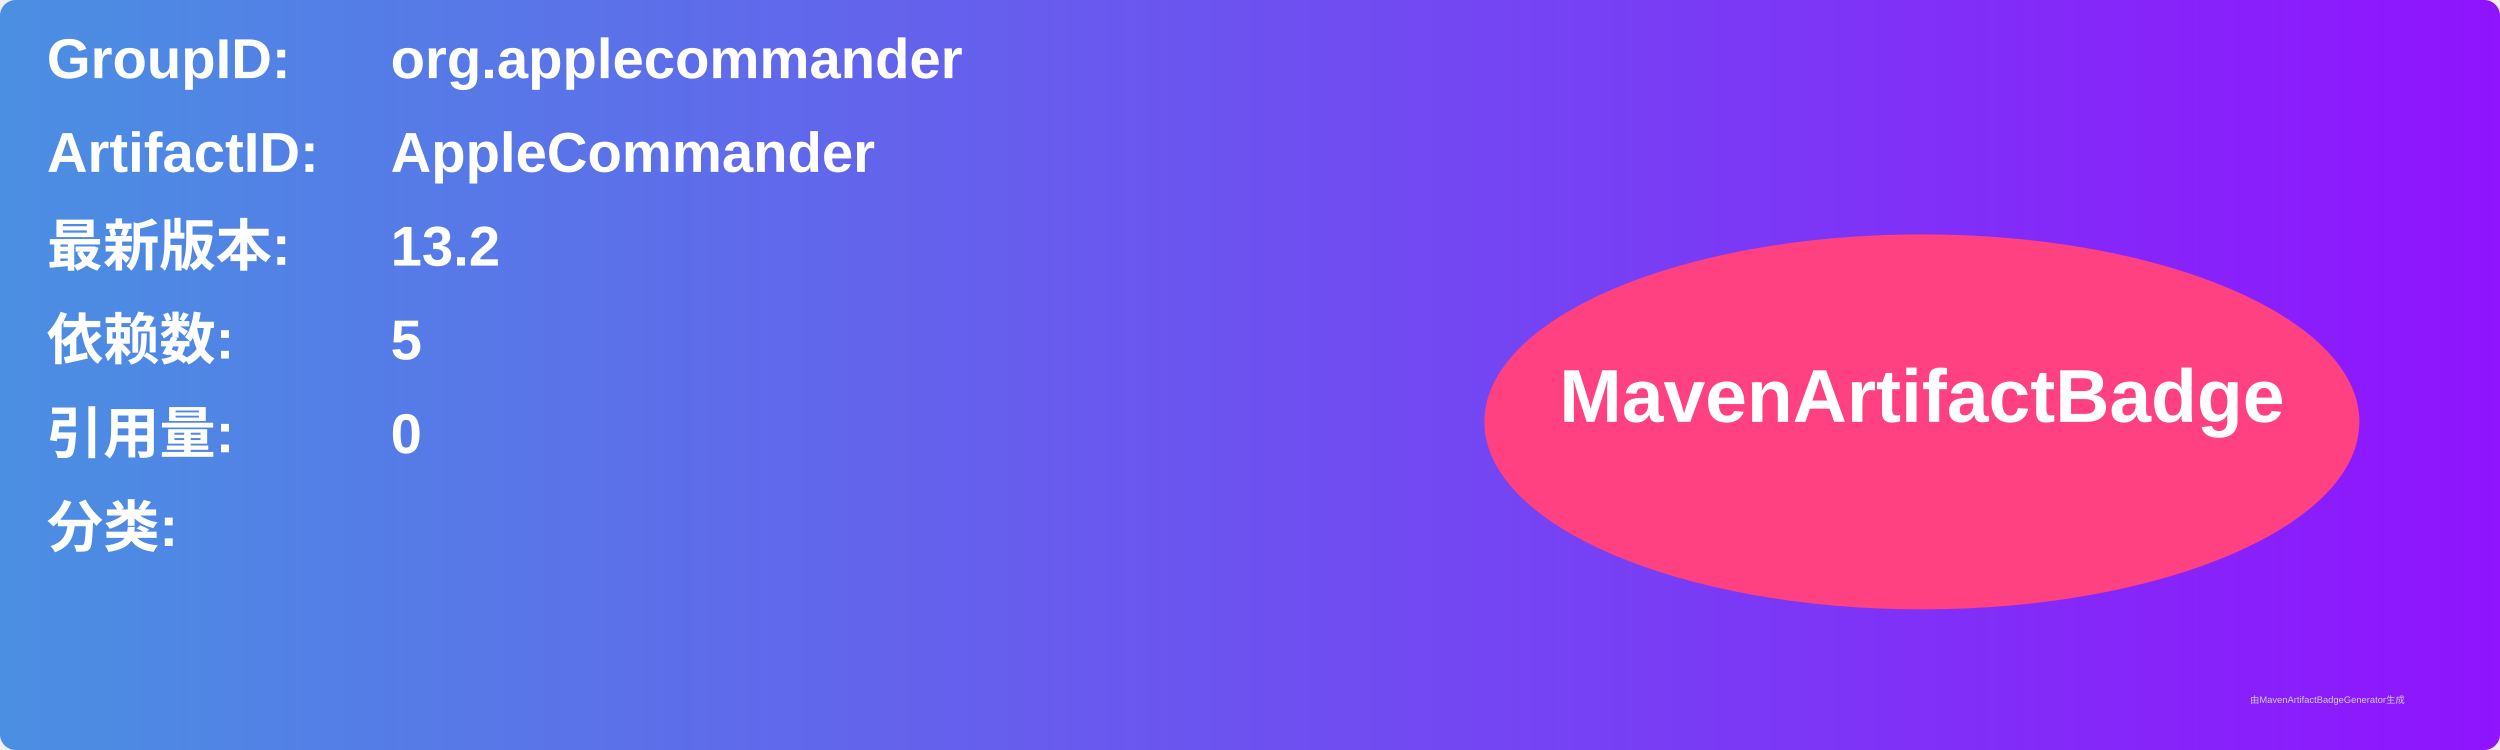
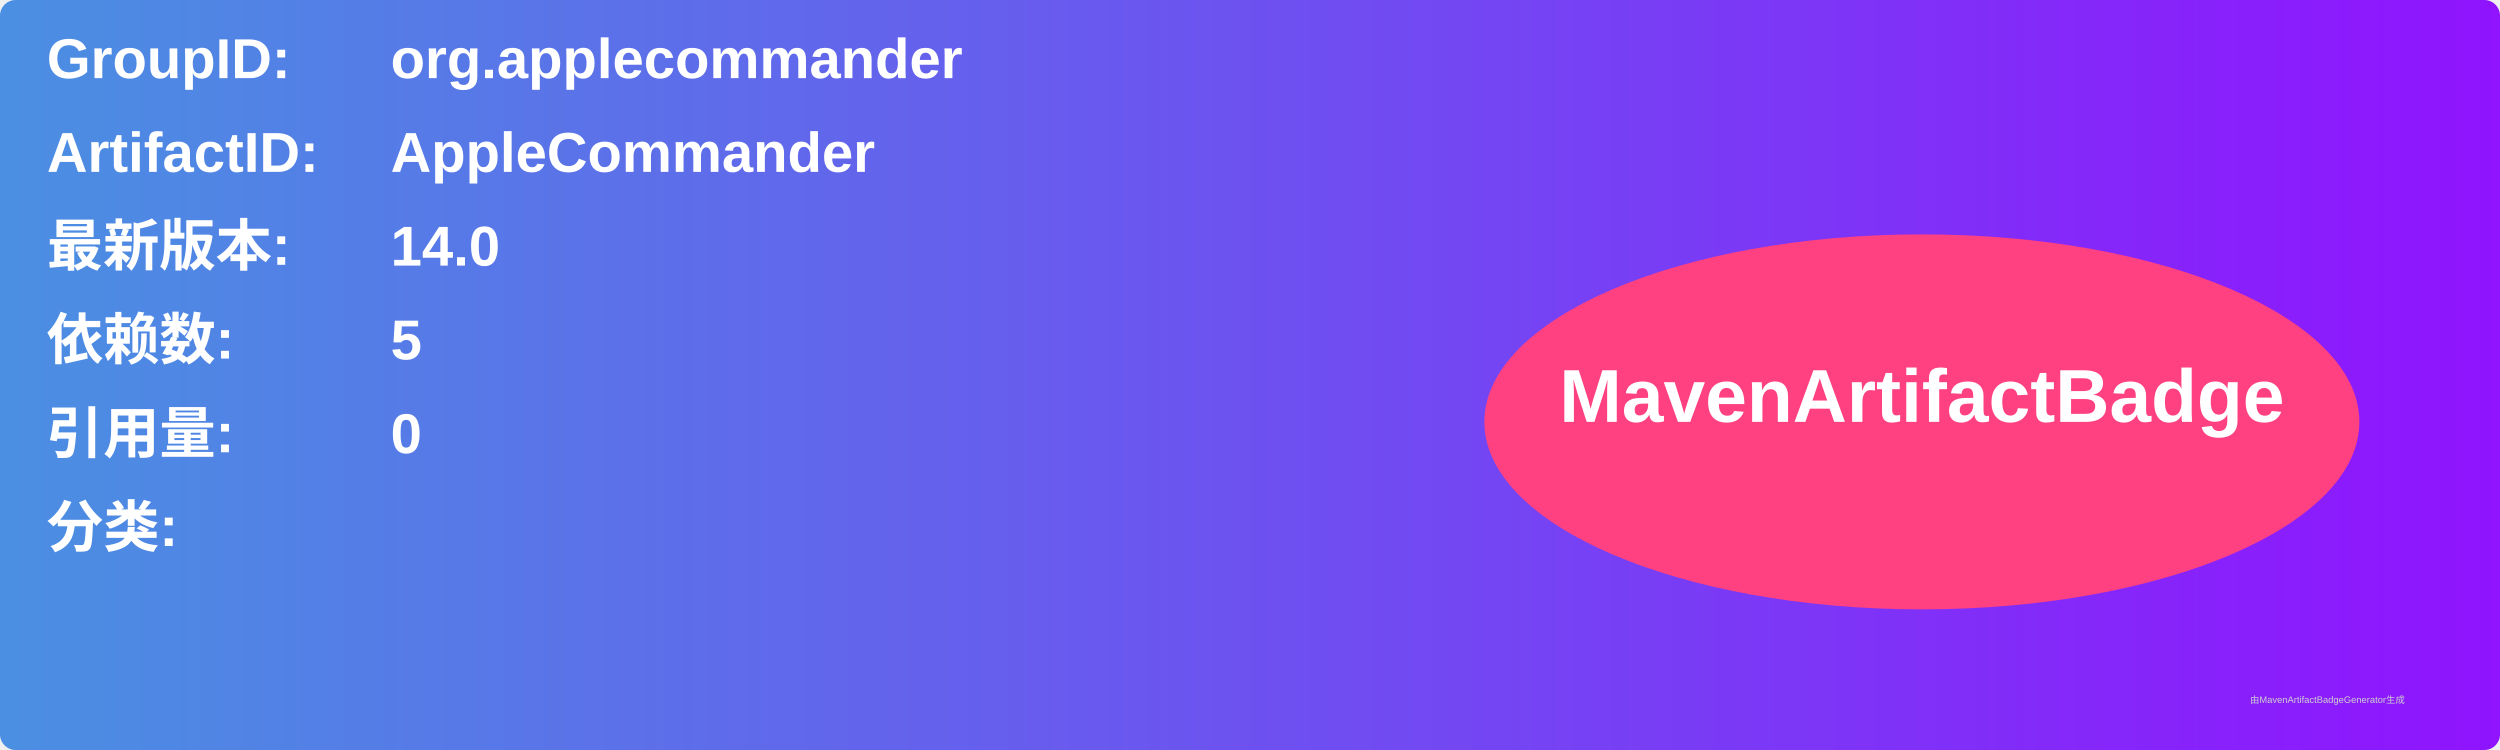
<svg xmlns="http://www.w3.org/2000/svg" width="800" height="240" viewBox="0 0 800 240">
  <linearGradient id="grad" x1="0%" y1="0%" x2="100%" y2="0%">
    <stop offset="0%" stop-color="#4a90e2" />
    <stop offset="100%" stop-color="#9013fe" />
  </linearGradient>
  <rect width="100%" height="100%" rx="5" ry="5" fill="url(#grad)" />
  <g transform="translate(15, 15)">
    <text x="0" y="10" font-family="Arial" font-size="18" fill="white" font-weight="bold" width="260">GroupID:</text>
    <text x="110" y="10" font-family="Arial" font-size="18" fill="white" font-weight="bold" width="460">org.applecommander</text>
    <text x="0" y="40" font-family="Arial" font-size="18" fill="white" font-weight="bold" width="260">ArtifactID:</text>
    <text x="110" y="40" font-family="Arial" font-size="18" fill="white" font-weight="bold" width="460">AppleCommander</text>
    <text x="0" y="70" font-family="Arial" font-size="18" fill="white" font-weight="bold">最新版本:</text>
    <text x="110" y="70" font-family="Arial" font-size="18" fill="white" font-weight="bold">
-       <tspan font-weight="bold">13.2</tspan>
+       <tspan font-weight="bold">14.0</tspan>
    </text>
    <text x="0" y="100" font-family="Arial" font-size="18" fill="white" font-weight="bold">依赖数: </text>
    <text x="110" y="100" font-family="Arial" font-size="18" fill="white">
      <tspan font-weight="bold">5</tspan>
    </text>
    <text x="0" y="130" font-family="Arial" font-size="18" fill="white" font-weight="bold">引用量: </text>
    <text x="110" y="130" font-family="Arial" font-size="18" fill="white">
      <tspan font-weight="bold">0</tspan>
    </text>
    <text x="0" y="160" font-family="Arial" font-size="18" fill="white" font-weight="bold">分类:</text>
    <text x="10" y="190" font-family="Arial" font-size="10" fill="white">
      <tspan font-weight="bold" />
    </text>
    <ellipse cx="600" cy="120" rx="140" ry="60" fill="#ff4081" />
    <text x="600" y="120" text-anchor="middle" font-family="Arial" font-size="24" fill="white" font-weight="bold">MavenArtifactBadge</text>
  </g>
  <text x="720" y="225" font-family="Arial" font-size="3" fill="#d0d0d0">由MavenArtifactBadgeGenerator生成</text>
</svg>
